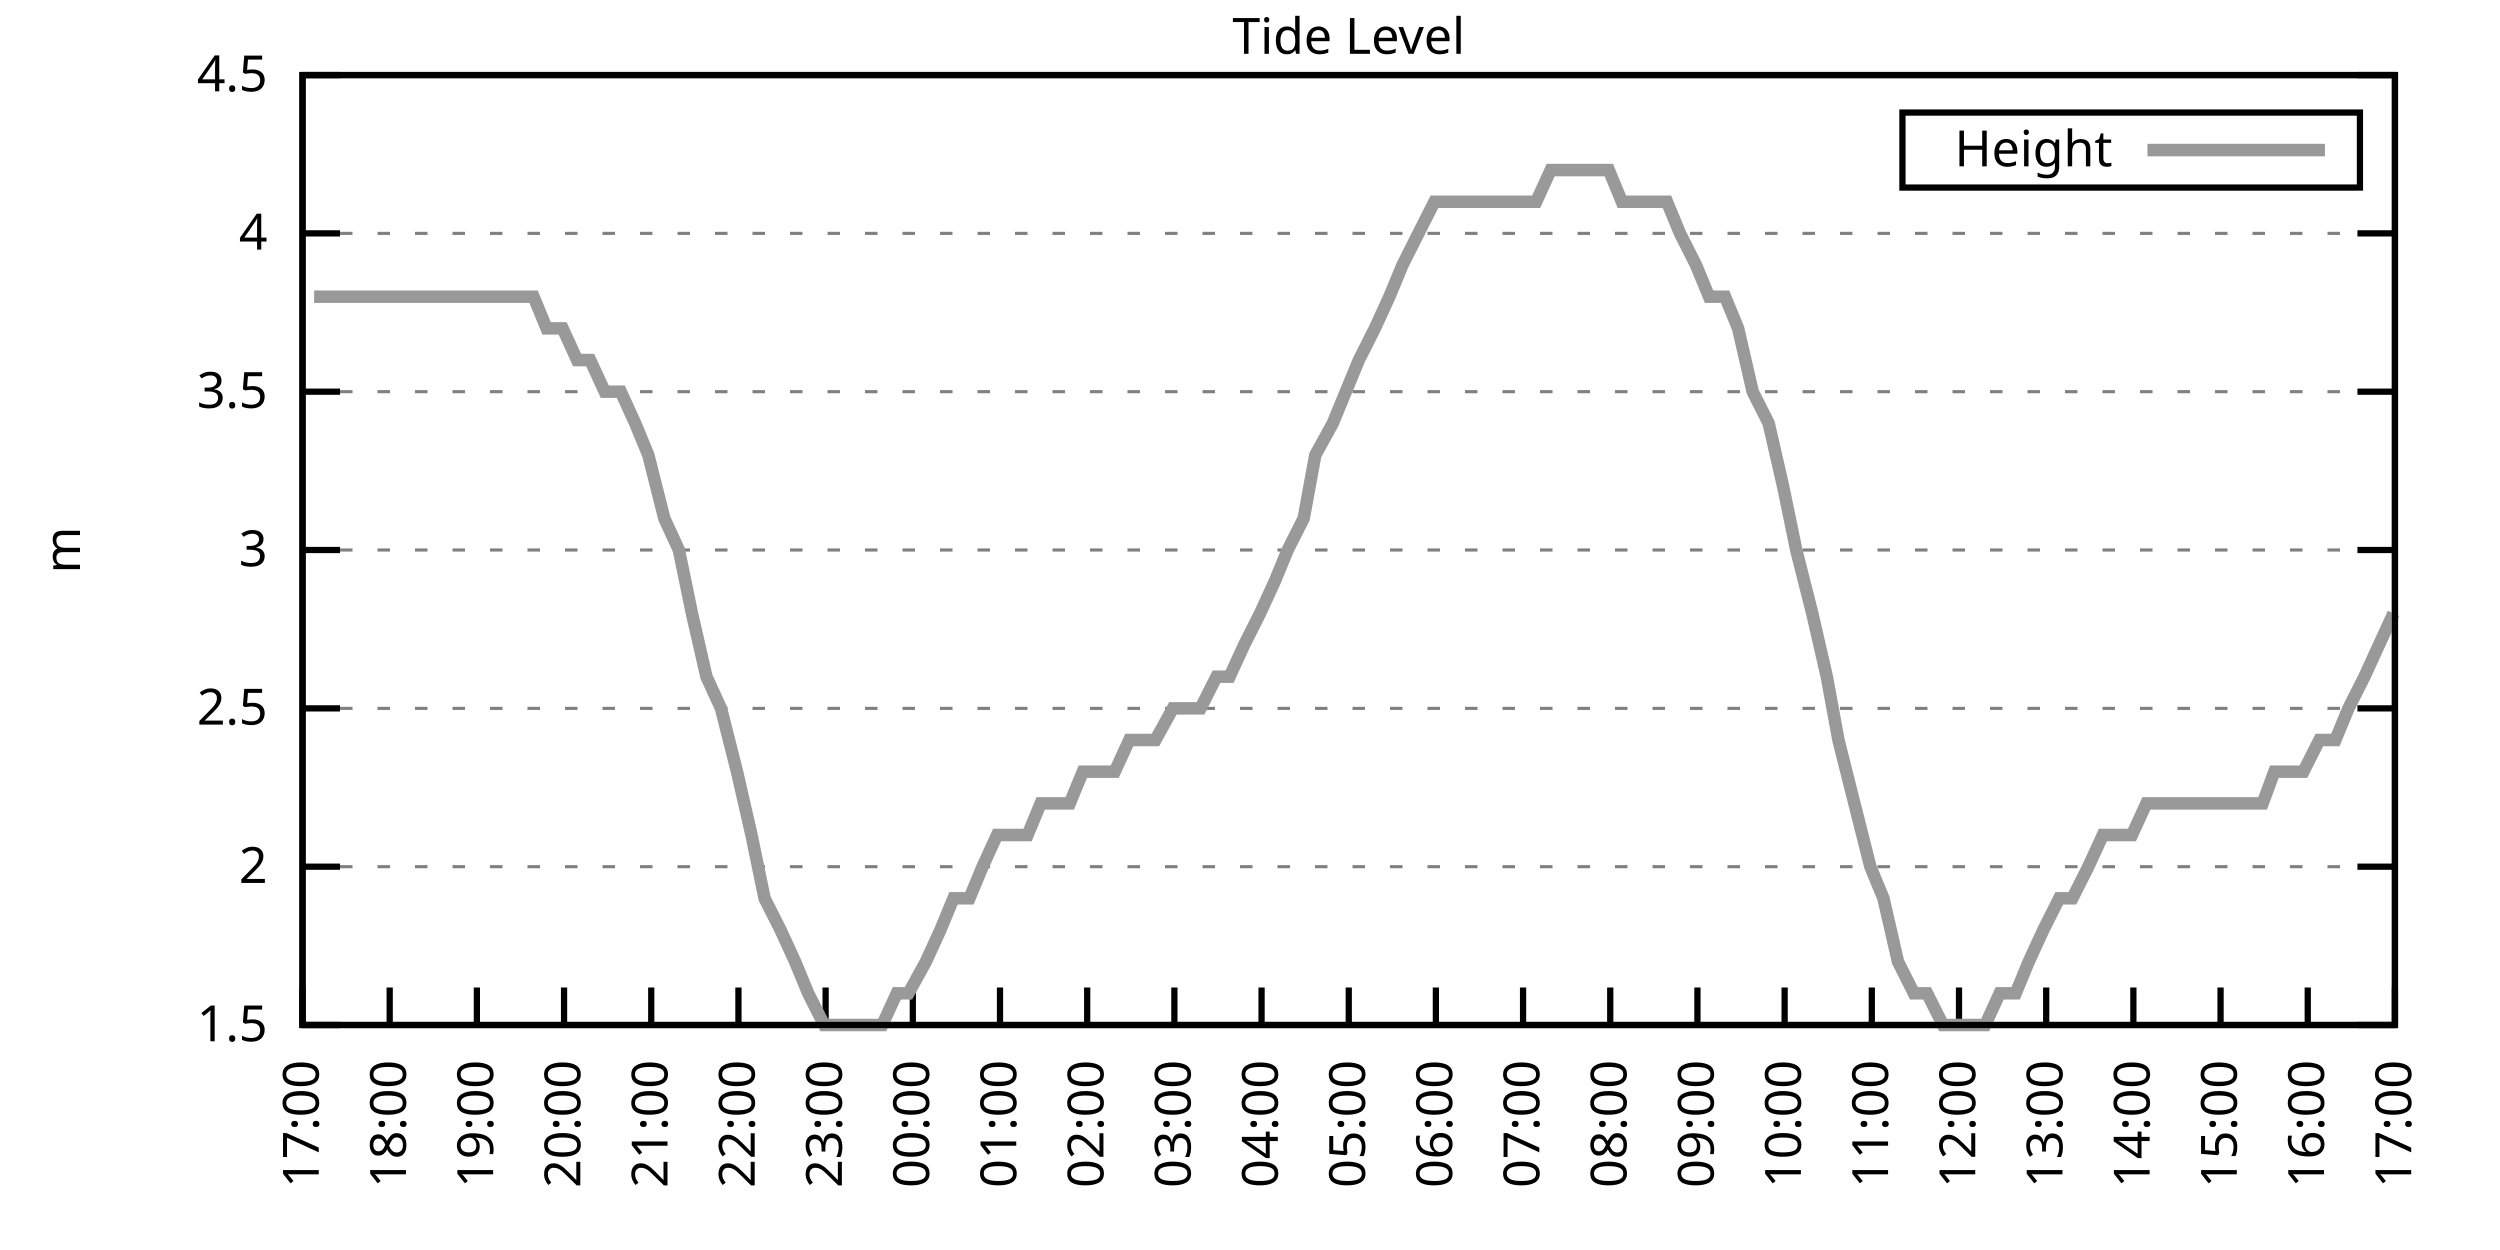
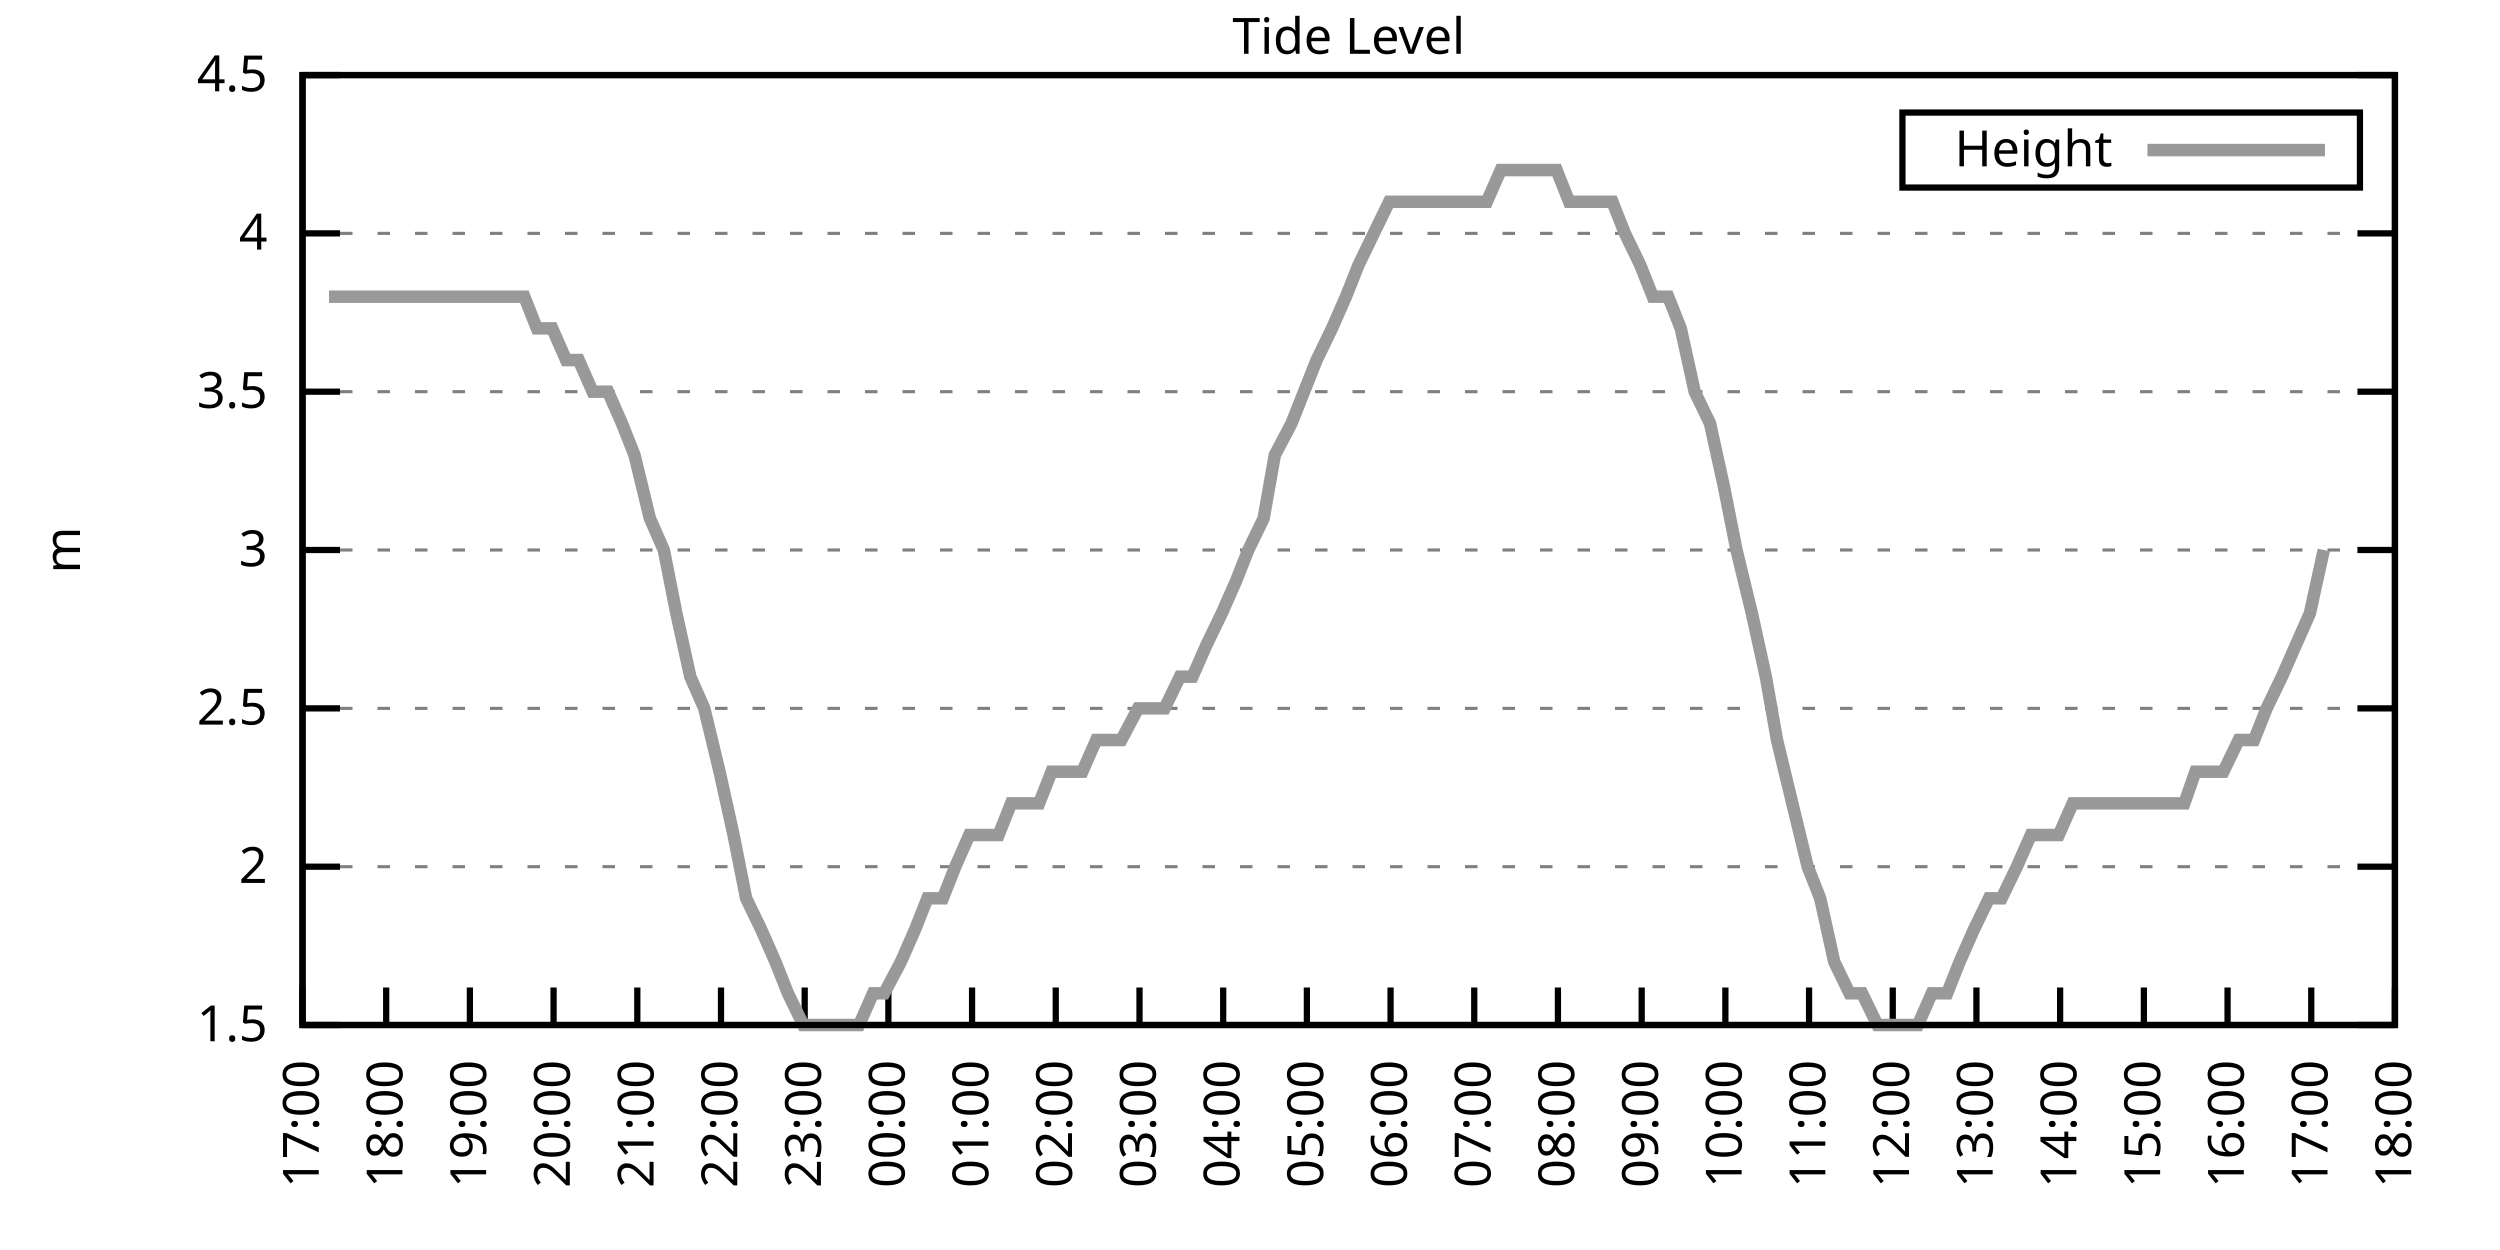
<svg xmlns="http://www.w3.org/2000/svg" xmlns:xlink="http://www.w3.org/1999/xlink" width="400" height="200" viewBox="0 0 400 200">
  <g id="gnuplot_canvas">
    <rect x="0" y="0" width="400" height="200" fill="none" />
    <defs>
      <circle id="gpDot" r="0.5" stroke-width="0.5" stroke="currentColor" />
      <path id="gpPt0" stroke-width="0.333" stroke="currentColor" d="M-1,0 h2 M0,-1 v2" />
      <path id="gpPt1" stroke-width="0.333" stroke="currentColor" d="M-1,-1 L1,1 M1,-1 L-1,1" />
      <path id="gpPt2" stroke-width="0.333" stroke="currentColor" d="M-1,0 L1,0 M0,-1 L0,1 M-1,-1 L1,1 M-1,1 L1,-1" />
      <rect id="gpPt3" stroke-width="0.333" stroke="currentColor" x="-1" y="-1" width="2" height="2" />
      <rect id="gpPt4" stroke-width="0.333" stroke="currentColor" fill="currentColor" x="-1" y="-1" width="2" height="2" />
      <circle id="gpPt5" stroke-width="0.333" stroke="currentColor" cx="0" cy="0" r="1" />
      <use xlink:href="#gpPt5" id="gpPt6" fill="currentColor" stroke="none" />
      <path id="gpPt7" stroke-width="0.333" stroke="currentColor" d="M0,-1.33 L-1.33,0.67 L1.33,0.67 z" />
      <use xlink:href="#gpPt7" id="gpPt8" fill="currentColor" stroke="none" />
      <use xlink:href="#gpPt7" id="gpPt9" stroke="currentColor" transform="rotate(180)" />
      <use xlink:href="#gpPt9" id="gpPt10" fill="currentColor" stroke="none" />
      <use xlink:href="#gpPt3" id="gpPt11" stroke="currentColor" transform="rotate(45)" />
      <use xlink:href="#gpPt11" id="gpPt12" fill="currentColor" stroke="none" />
      <path id="gpPt13" stroke-width="0.333" stroke="currentColor" d="M0,1.330 L1.265,0.411 L0.782,-1.067 L-0.782,-1.076 L-1.265,0.411 z" />
      <use xlink:href="#gpPt13" id="gpPt14" fill="currentColor" stroke="none" />
      <filter id="textbox" filterUnits="objectBoundingBox" x="0" y="0" height="1" width="1">
        <feFlood flood-color="white" flood-opacity="1" result="bgnd" />
        <feComposite in="SourceGraphic" in2="bgnd" operator="atop" />
      </filter>
      <filter id="greybox" filterUnits="objectBoundingBox" x="0" y="0" height="1" width="1">
        <feFlood flood-color="lightgrey" flood-opacity="1" result="grey" />
        <feComposite in="SourceGraphic" in2="grey" operator="atop" />
      </filter>
    </defs>
    <g fill="none" color="white" stroke="currentColor" stroke-width="1.00" stroke-linecap="butt" stroke-linejoin="miter">
</g>
    <g fill="none" color="black" stroke="currentColor" stroke-width="1.00" stroke-linecap="butt" stroke-linejoin="miter">
      <g stroke="none" shape-rendering="crispEdges">
        <polygon fill="rgb(255, 255, 255)" points="48.40,164.00 383.18,164.00 383.18,12.02 48.40,12.02 " />
      </g>
    </g>
    <g fill="none" color="black" stroke="currentColor" stroke-width="1.00" stroke-linecap="butt" stroke-linejoin="miter">
</g>
    <g fill="none" color="black" stroke="black" stroke-width="0.50" stroke-linecap="butt" stroke-linejoin="miter">
</g>
    <g fill="none" color="gray" stroke="currentColor" stroke-width="0.50" stroke-linecap="butt" stroke-linejoin="miter">
      <path stroke="gray" stroke-dasharray="2,4" class="gridline" d="M48.40,164.00 L383.19,164.00  " />
    </g>
    <g fill="none" color="gray" stroke="gray" stroke-width="1.00" stroke-linecap="butt" stroke-linejoin="miter">
</g>
    <g fill="none" color="black" stroke="currentColor" stroke-width="1.00" stroke-linecap="butt" stroke-linejoin="miter">
      <path stroke="black" d="M48.40,164.00 L54.40,164.00 M383.19,164.00 L377.19,164.00  " />
      <g transform="translate(42.80,166.60)" stroke="none" fill="black" font-family="Sans" font-size="8.00" text-anchor="end">
        <text>
          <tspan font-family="Sans"> 1.5</tspan>
        </text>
      </g>
    </g>
    <g fill="none" color="black" stroke="currentColor" stroke-width="1.00" stroke-linecap="butt" stroke-linejoin="miter">
</g>
    <g fill="none" color="black" stroke="black" stroke-width="0.50" stroke-linecap="butt" stroke-linejoin="miter">
</g>
    <g fill="none" color="gray" stroke="currentColor" stroke-width="0.50" stroke-linecap="butt" stroke-linejoin="miter">
      <path stroke="gray" stroke-dasharray="2,4" class="gridline" d="M48.40,138.67 L383.19,138.67  " />
    </g>
    <g fill="none" color="gray" stroke="gray" stroke-width="1.00" stroke-linecap="butt" stroke-linejoin="miter">
</g>
    <g fill="none" color="black" stroke="currentColor" stroke-width="1.00" stroke-linecap="butt" stroke-linejoin="miter">
      <path stroke="black" d="M48.40,138.67 L54.40,138.67 M383.19,138.67 L377.19,138.67  " />
      <g transform="translate(42.80,141.27)" stroke="none" fill="black" font-family="Sans" font-size="8.00" text-anchor="end">
        <text>
          <tspan font-family="Sans"> 2</tspan>
        </text>
      </g>
    </g>
    <g fill="none" color="black" stroke="currentColor" stroke-width="1.00" stroke-linecap="butt" stroke-linejoin="miter">
</g>
    <g fill="none" color="black" stroke="black" stroke-width="0.50" stroke-linecap="butt" stroke-linejoin="miter">
</g>
    <g fill="none" color="gray" stroke="currentColor" stroke-width="0.50" stroke-linecap="butt" stroke-linejoin="miter">
      <path stroke="gray" stroke-dasharray="2,4" class="gridline" d="M48.40,113.34 L383.19,113.34  " />
    </g>
    <g fill="none" color="gray" stroke="gray" stroke-width="1.00" stroke-linecap="butt" stroke-linejoin="miter">
</g>
    <g fill="none" color="black" stroke="currentColor" stroke-width="1.00" stroke-linecap="butt" stroke-linejoin="miter">
      <path stroke="black" d="M48.40,113.34 L54.40,113.34 M383.19,113.34 L377.19,113.34  " />
      <g transform="translate(42.80,115.94)" stroke="none" fill="black" font-family="Sans" font-size="8.00" text-anchor="end">
        <text>
          <tspan font-family="Sans"> 2.5</tspan>
        </text>
      </g>
    </g>
    <g fill="none" color="black" stroke="currentColor" stroke-width="1.00" stroke-linecap="butt" stroke-linejoin="miter">
</g>
    <g fill="none" color="black" stroke="black" stroke-width="0.50" stroke-linecap="butt" stroke-linejoin="miter">
</g>
    <g fill="none" color="gray" stroke="currentColor" stroke-width="0.50" stroke-linecap="butt" stroke-linejoin="miter">
      <path stroke="gray" stroke-dasharray="2,4" class="gridline" d="M48.40,88.00 L383.19,88.00  " />
    </g>
    <g fill="none" color="gray" stroke="gray" stroke-width="1.00" stroke-linecap="butt" stroke-linejoin="miter">
</g>
    <g fill="none" color="black" stroke="currentColor" stroke-width="1.00" stroke-linecap="butt" stroke-linejoin="miter">
      <path stroke="black" d="M48.40,88.00 L54.40,88.00 M383.19,88.00 L377.19,88.00  " />
      <g transform="translate(42.80,90.60)" stroke="none" fill="black" font-family="Sans" font-size="8.00" text-anchor="end">
        <text>
          <tspan font-family="Sans"> 3</tspan>
        </text>
      </g>
    </g>
    <g fill="none" color="black" stroke="currentColor" stroke-width="1.00" stroke-linecap="butt" stroke-linejoin="miter">
</g>
    <g fill="none" color="black" stroke="black" stroke-width="0.50" stroke-linecap="butt" stroke-linejoin="miter">
</g>
    <g fill="none" color="gray" stroke="currentColor" stroke-width="0.50" stroke-linecap="butt" stroke-linejoin="miter">
      <path stroke="gray" stroke-dasharray="2,4" class="gridline" d="M48.40,62.67 L383.19,62.67  " />
    </g>
    <g fill="none" color="gray" stroke="gray" stroke-width="1.00" stroke-linecap="butt" stroke-linejoin="miter">
</g>
    <g fill="none" color="black" stroke="currentColor" stroke-width="1.00" stroke-linecap="butt" stroke-linejoin="miter">
      <path stroke="black" d="M48.40,62.67 L54.40,62.67 M383.19,62.67 L377.19,62.67  " />
      <g transform="translate(42.80,65.27)" stroke="none" fill="black" font-family="Sans" font-size="8.00" text-anchor="end">
        <text>
          <tspan font-family="Sans"> 3.5</tspan>
        </text>
      </g>
    </g>
    <g fill="none" color="black" stroke="currentColor" stroke-width="1.00" stroke-linecap="butt" stroke-linejoin="miter">
</g>
    <g fill="none" color="black" stroke="black" stroke-width="0.50" stroke-linecap="butt" stroke-linejoin="miter">
</g>
    <g fill="none" color="gray" stroke="currentColor" stroke-width="0.50" stroke-linecap="butt" stroke-linejoin="miter">
      <path stroke="gray" stroke-dasharray="2,4" class="gridline" d="M48.40,37.34 L383.19,37.34  " />
    </g>
    <g fill="none" color="gray" stroke="gray" stroke-width="1.00" stroke-linecap="butt" stroke-linejoin="miter">
</g>
    <g fill="none" color="black" stroke="currentColor" stroke-width="1.00" stroke-linecap="butt" stroke-linejoin="miter">
      <path stroke="black" d="M48.40,37.34 L54.40,37.34 M383.19,37.34 L377.19,37.34  " />
      <g transform="translate(42.80,39.94)" stroke="none" fill="black" font-family="Sans" font-size="8.00" text-anchor="end">
        <text>
          <tspan font-family="Sans"> 4</tspan>
        </text>
      </g>
    </g>
    <g fill="none" color="black" stroke="currentColor" stroke-width="1.00" stroke-linecap="butt" stroke-linejoin="miter">
</g>
    <g fill="none" color="black" stroke="black" stroke-width="0.50" stroke-linecap="butt" stroke-linejoin="miter">
</g>
    <g fill="none" color="gray" stroke="currentColor" stroke-width="0.50" stroke-linecap="butt" stroke-linejoin="miter">
      <path stroke="gray" stroke-dasharray="2,4" class="gridline" d="M48.40,12.01 L383.19,12.01  " />
    </g>
    <g fill="none" color="gray" stroke="gray" stroke-width="1.00" stroke-linecap="butt" stroke-linejoin="miter">
</g>
    <g fill="none" color="black" stroke="currentColor" stroke-width="1.00" stroke-linecap="butt" stroke-linejoin="miter">
      <path stroke="black" d="M48.40,12.01 L54.40,12.01 M383.19,12.01 L377.19,12.01  " />
      <g transform="translate(42.80,14.61)" stroke="none" fill="black" font-family="Sans" font-size="8.00" text-anchor="end">
        <text>
          <tspan font-family="Sans"> 4.5</tspan>
        </text>
      </g>
    </g>
    <g fill="none" color="black" stroke="currentColor" stroke-width="1.00" stroke-linecap="butt" stroke-linejoin="miter">
      <path stroke="black" d="M48.40,164.00 L48.40,158.00  " />
      <g transform="translate(51.00,169.60) rotate(270.00)" stroke="none" fill="black" font-family="Sans" font-size="8.00" text-anchor="end">
        <text>
          <tspan font-family="Sans">17:00</tspan>
        </text>
      </g>
    </g>
    <g fill="none" color="black" stroke="currentColor" stroke-width="1.00" stroke-linecap="butt" stroke-linejoin="miter">
-       <path stroke="black" d="M62.35,164.00 L62.35,158.00  " />
-       <g transform="translate(64.95,169.60) rotate(270.00)" stroke="none" fill="black" font-family="Sans" font-size="8.00" text-anchor="end">
+       <path stroke="black" d="M61.79,164.00 L61.79,158.00  " />
+       <g transform="translate(64.39,169.60) rotate(270.00)" stroke="none" fill="black" font-family="Sans" font-size="8.00" text-anchor="end">
        <text>
          <tspan font-family="Sans">18:00</tspan>
        </text>
      </g>
    </g>
    <g fill="none" color="black" stroke="currentColor" stroke-width="1.00" stroke-linecap="butt" stroke-linejoin="miter">
-       <path stroke="black" d="M76.30,164.00 L76.30,158.00  " />
-       <g transform="translate(78.90,169.60) rotate(270.00)" stroke="none" fill="black" font-family="Sans" font-size="8.00" text-anchor="end">
+       <path stroke="black" d="M75.18,164.00 L75.18,158.00  " />
+       <g transform="translate(77.78,169.60) rotate(270.00)" stroke="none" fill="black" font-family="Sans" font-size="8.00" text-anchor="end">
        <text>
          <tspan font-family="Sans">19:00</tspan>
        </text>
      </g>
    </g>
    <g fill="none" color="black" stroke="currentColor" stroke-width="1.00" stroke-linecap="butt" stroke-linejoin="miter">
-       <path stroke="black" d="M90.25,164.00 L90.25,158.00  " />
-       <g transform="translate(92.85,169.60) rotate(270.00)" stroke="none" fill="black" font-family="Sans" font-size="8.00" text-anchor="end">
+       <path stroke="black" d="M88.57,164.00 L88.57,158.00  " />
+       <g transform="translate(91.17,169.60) rotate(270.00)" stroke="none" fill="black" font-family="Sans" font-size="8.00" text-anchor="end">
        <text>
          <tspan font-family="Sans">20:00</tspan>
        </text>
      </g>
    </g>
    <g fill="none" color="black" stroke="currentColor" stroke-width="1.00" stroke-linecap="butt" stroke-linejoin="miter">
-       <path stroke="black" d="M104.20,164.00 L104.20,158.00  " />
-       <g transform="translate(106.80,169.60) rotate(270.00)" stroke="none" fill="black" font-family="Sans" font-size="8.00" text-anchor="end">
+       <path stroke="black" d="M101.97,164.00 L101.97,158.00  " />
+       <g transform="translate(104.57,169.60) rotate(270.00)" stroke="none" fill="black" font-family="Sans" font-size="8.00" text-anchor="end">
        <text>
          <tspan font-family="Sans">21:00</tspan>
        </text>
      </g>
    </g>
    <g fill="none" color="black" stroke="currentColor" stroke-width="1.00" stroke-linecap="butt" stroke-linejoin="miter">
-       <path stroke="black" d="M118.15,164.00 L118.15,158.00  " />
-       <g transform="translate(120.75,169.60) rotate(270.00)" stroke="none" fill="black" font-family="Sans" font-size="8.00" text-anchor="end">
+       <path stroke="black" d="M115.36,164.00 L115.36,158.00  " />
+       <g transform="translate(117.96,169.60) rotate(270.00)" stroke="none" fill="black" font-family="Sans" font-size="8.00" text-anchor="end">
        <text>
          <tspan font-family="Sans">22:00</tspan>
        </text>
      </g>
    </g>
    <g fill="none" color="black" stroke="currentColor" stroke-width="1.00" stroke-linecap="butt" stroke-linejoin="miter">
-       <path stroke="black" d="M132.10,164.00 L132.10,158.00  " />
-       <g transform="translate(134.70,169.60) rotate(270.00)" stroke="none" fill="black" font-family="Sans" font-size="8.00" text-anchor="end">
+       <path stroke="black" d="M128.75,164.00 L128.75,158.00  " />
+       <g transform="translate(131.35,169.60) rotate(270.00)" stroke="none" fill="black" font-family="Sans" font-size="8.00" text-anchor="end">
        <text>
          <tspan font-family="Sans">23:00</tspan>
        </text>
      </g>
    </g>
    <g fill="none" color="black" stroke="currentColor" stroke-width="1.00" stroke-linecap="butt" stroke-linejoin="miter">
-       <path stroke="black" d="M146.05,164.00 L146.05,158.00  " />
-       <g transform="translate(148.65,169.60) rotate(270.00)" stroke="none" fill="black" font-family="Sans" font-size="8.00" text-anchor="end">
+       <path stroke="black" d="M142.14,164.00 L142.14,158.00  " />
+       <g transform="translate(144.74,169.60) rotate(270.00)" stroke="none" fill="black" font-family="Sans" font-size="8.00" text-anchor="end">
        <text>
          <tspan font-family="Sans">00:00</tspan>
        </text>
      </g>
    </g>
    <g fill="none" color="black" stroke="currentColor" stroke-width="1.00" stroke-linecap="butt" stroke-linejoin="miter">
-       <path stroke="black" d="M160.00,164.00 L160.00,158.00  " />
-       <g transform="translate(162.60,169.60) rotate(270.00)" stroke="none" fill="black" font-family="Sans" font-size="8.00" text-anchor="end">
+       <path stroke="black" d="M155.53,164.00 L155.53,158.00  " />
+       <g transform="translate(158.13,169.60) rotate(270.00)" stroke="none" fill="black" font-family="Sans" font-size="8.00" text-anchor="end">
        <text>
          <tspan font-family="Sans">01:00</tspan>
        </text>
      </g>
    </g>
    <g fill="none" color="black" stroke="currentColor" stroke-width="1.00" stroke-linecap="butt" stroke-linejoin="miter">
-       <path stroke="black" d="M173.95,164.00 L173.95,158.00  " />
-       <g transform="translate(176.55,169.60) rotate(270.00)" stroke="none" fill="black" font-family="Sans" font-size="8.00" text-anchor="end">
+       <path stroke="black" d="M168.92,164.00 L168.92,158.00  " />
+       <g transform="translate(171.52,169.60) rotate(270.00)" stroke="none" fill="black" font-family="Sans" font-size="8.00" text-anchor="end">
        <text>
          <tspan font-family="Sans">02:00</tspan>
        </text>
      </g>
    </g>
    <g fill="none" color="black" stroke="currentColor" stroke-width="1.00" stroke-linecap="butt" stroke-linejoin="miter">
-       <path stroke="black" d="M187.90,164.00 L187.90,158.00  " />
-       <g transform="translate(190.50,169.60) rotate(270.00)" stroke="none" fill="black" font-family="Sans" font-size="8.00" text-anchor="end">
+       <path stroke="black" d="M182.32,164.00 L182.32,158.00  " />
+       <g transform="translate(184.92,169.60) rotate(270.00)" stroke="none" fill="black" font-family="Sans" font-size="8.00" text-anchor="end">
        <text>
          <tspan font-family="Sans">03:00</tspan>
        </text>
      </g>
    </g>
    <g fill="none" color="black" stroke="currentColor" stroke-width="1.00" stroke-linecap="butt" stroke-linejoin="miter">
-       <path stroke="black" d="M201.85,164.00 L201.85,158.00  " />
-       <g transform="translate(204.45,169.60) rotate(270.00)" stroke="none" fill="black" font-family="Sans" font-size="8.00" text-anchor="end">
+       <path stroke="black" d="M195.71,164.00 L195.71,158.00  " />
+       <g transform="translate(198.31,169.60) rotate(270.00)" stroke="none" fill="black" font-family="Sans" font-size="8.00" text-anchor="end">
        <text>
          <tspan font-family="Sans">04:00</tspan>
        </text>
      </g>
    </g>
    <g fill="none" color="black" stroke="currentColor" stroke-width="1.00" stroke-linecap="butt" stroke-linejoin="miter">
-       <path stroke="black" d="M215.80,164.00 L215.80,158.00  " />
-       <g transform="translate(218.40,169.60) rotate(270.00)" stroke="none" fill="black" font-family="Sans" font-size="8.00" text-anchor="end">
+       <path stroke="black" d="M209.10,164.00 L209.10,158.00  " />
+       <g transform="translate(211.70,169.60) rotate(270.00)" stroke="none" fill="black" font-family="Sans" font-size="8.00" text-anchor="end">
        <text>
          <tspan font-family="Sans">05:00</tspan>
        </text>
      </g>
    </g>
    <g fill="none" color="black" stroke="currentColor" stroke-width="1.00" stroke-linecap="butt" stroke-linejoin="miter">
-       <path stroke="black" d="M229.74,164.00 L229.74,158.00  " />
-       <g transform="translate(232.34,169.60) rotate(270.00)" stroke="none" fill="black" font-family="Sans" font-size="8.00" text-anchor="end">
+       <path stroke="black" d="M222.49,164.00 L222.49,158.00  " />
+       <g transform="translate(225.09,169.60) rotate(270.00)" stroke="none" fill="black" font-family="Sans" font-size="8.00" text-anchor="end">
        <text>
          <tspan font-family="Sans">06:00</tspan>
        </text>
      </g>
    </g>
    <g fill="none" color="black" stroke="currentColor" stroke-width="1.00" stroke-linecap="butt" stroke-linejoin="miter">
-       <path stroke="black" d="M243.69,164.00 L243.69,158.00  " />
-       <g transform="translate(246.29,169.60) rotate(270.00)" stroke="none" fill="black" font-family="Sans" font-size="8.00" text-anchor="end">
+       <path stroke="black" d="M235.88,164.00 L235.88,158.00  " />
+       <g transform="translate(238.48,169.60) rotate(270.00)" stroke="none" fill="black" font-family="Sans" font-size="8.00" text-anchor="end">
        <text>
          <tspan font-family="Sans">07:00</tspan>
        </text>
      </g>
    </g>
    <g fill="none" color="black" stroke="currentColor" stroke-width="1.00" stroke-linecap="butt" stroke-linejoin="miter">
-       <path stroke="black" d="M257.64,164.00 L257.64,158.00  " />
-       <g transform="translate(260.24,169.60) rotate(270.00)" stroke="none" fill="black" font-family="Sans" font-size="8.00" text-anchor="end">
+       <path stroke="black" d="M249.27,164.00 L249.27,158.00  " />
+       <g transform="translate(251.87,169.60) rotate(270.00)" stroke="none" fill="black" font-family="Sans" font-size="8.00" text-anchor="end">
        <text>
          <tspan font-family="Sans">08:00</tspan>
        </text>
      </g>
    </g>
    <g fill="none" color="black" stroke="currentColor" stroke-width="1.00" stroke-linecap="butt" stroke-linejoin="miter">
-       <path stroke="black" d="M271.59,164.00 L271.59,158.00  " />
-       <g transform="translate(274.19,169.60) rotate(270.00)" stroke="none" fill="black" font-family="Sans" font-size="8.00" text-anchor="end">
+       <path stroke="black" d="M262.67,164.00 L262.67,158.00  " />
+       <g transform="translate(265.27,169.60) rotate(270.00)" stroke="none" fill="black" font-family="Sans" font-size="8.00" text-anchor="end">
        <text>
          <tspan font-family="Sans">09:00</tspan>
        </text>
      </g>
    </g>
    <g fill="none" color="black" stroke="currentColor" stroke-width="1.00" stroke-linecap="butt" stroke-linejoin="miter">
-       <path stroke="black" d="M285.54,164.00 L285.54,158.00  " />
-       <g transform="translate(288.14,169.60) rotate(270.00)" stroke="none" fill="black" font-family="Sans" font-size="8.00" text-anchor="end">
+       <path stroke="black" d="M276.06,164.00 L276.06,158.00  " />
+       <g transform="translate(278.66,169.60) rotate(270.00)" stroke="none" fill="black" font-family="Sans" font-size="8.00" text-anchor="end">
        <text>
          <tspan font-family="Sans">10:00</tspan>
        </text>
      </g>
    </g>
    <g fill="none" color="black" stroke="currentColor" stroke-width="1.00" stroke-linecap="butt" stroke-linejoin="miter">
-       <path stroke="black" d="M299.49,164.00 L299.49,158.00  " />
-       <g transform="translate(302.09,169.60) rotate(270.00)" stroke="none" fill="black" font-family="Sans" font-size="8.00" text-anchor="end">
+       <path stroke="black" d="M289.45,164.00 L289.45,158.00  " />
+       <g transform="translate(292.05,169.60) rotate(270.00)" stroke="none" fill="black" font-family="Sans" font-size="8.00" text-anchor="end">
        <text>
          <tspan font-family="Sans">11:00</tspan>
        </text>
      </g>
    </g>
    <g fill="none" color="black" stroke="currentColor" stroke-width="1.00" stroke-linecap="butt" stroke-linejoin="miter">
-       <path stroke="black" d="M313.44,164.00 L313.44,158.00  " />
-       <g transform="translate(316.04,169.60) rotate(270.00)" stroke="none" fill="black" font-family="Sans" font-size="8.00" text-anchor="end">
+       <path stroke="black" d="M302.84,164.00 L302.84,158.00  " />
+       <g transform="translate(305.44,169.60) rotate(270.00)" stroke="none" fill="black" font-family="Sans" font-size="8.00" text-anchor="end">
        <text>
          <tspan font-family="Sans">12:00</tspan>
        </text>
      </g>
    </g>
    <g fill="none" color="black" stroke="currentColor" stroke-width="1.00" stroke-linecap="butt" stroke-linejoin="miter">
-       <path stroke="black" d="M327.39,164.00 L327.39,158.00  " />
-       <g transform="translate(329.99,169.60) rotate(270.00)" stroke="none" fill="black" font-family="Sans" font-size="8.00" text-anchor="end">
+       <path stroke="black" d="M316.23,164.00 L316.23,158.00  " />
+       <g transform="translate(318.83,169.60) rotate(270.00)" stroke="none" fill="black" font-family="Sans" font-size="8.00" text-anchor="end">
        <text>
          <tspan font-family="Sans">13:00</tspan>
        </text>
      </g>
    </g>
    <g fill="none" color="black" stroke="currentColor" stroke-width="1.00" stroke-linecap="butt" stroke-linejoin="miter">
-       <path stroke="black" d="M341.34,164.00 L341.34,158.00  " />
-       <g transform="translate(343.94,169.60) rotate(270.00)" stroke="none" fill="black" font-family="Sans" font-size="8.00" text-anchor="end">
+       <path stroke="black" d="M329.62,164.00 L329.62,158.00  " />
+       <g transform="translate(332.22,169.60) rotate(270.00)" stroke="none" fill="black" font-family="Sans" font-size="8.00" text-anchor="end">
        <text>
          <tspan font-family="Sans">14:00</tspan>
        </text>
      </g>
    </g>
    <g fill="none" color="black" stroke="currentColor" stroke-width="1.00" stroke-linecap="butt" stroke-linejoin="miter">
-       <path stroke="black" d="M355.29,164.00 L355.29,158.00  " />
-       <g transform="translate(357.89,169.60) rotate(270.00)" stroke="none" fill="black" font-family="Sans" font-size="8.00" text-anchor="end">
+       <path stroke="black" d="M343.02,164.00 L343.02,158.00  " />
+       <g transform="translate(345.62,169.60) rotate(270.00)" stroke="none" fill="black" font-family="Sans" font-size="8.00" text-anchor="end">
        <text>
          <tspan font-family="Sans">15:00</tspan>
        </text>
      </g>
    </g>
    <g fill="none" color="black" stroke="currentColor" stroke-width="1.00" stroke-linecap="butt" stroke-linejoin="miter">
-       <path stroke="black" d="M369.24,164.00 L369.24,158.00  " />
-       <g transform="translate(371.84,169.60) rotate(270.00)" stroke="none" fill="black" font-family="Sans" font-size="8.00" text-anchor="end">
+       <path stroke="black" d="M356.41,164.00 L356.41,158.00  " />
+       <g transform="translate(359.01,169.60) rotate(270.00)" stroke="none" fill="black" font-family="Sans" font-size="8.00" text-anchor="end">
        <text>
          <tspan font-family="Sans">16:00</tspan>
+         </text>
+       </g>
+     </g>
+     <g fill="none" color="black" stroke="currentColor" stroke-width="1.00" stroke-linecap="butt" stroke-linejoin="miter">
+       <path stroke="black" d="M369.80,164.00 L369.80,158.00  " />
+       <g transform="translate(372.40,169.60) rotate(270.00)" stroke="none" fill="black" font-family="Sans" font-size="8.00" text-anchor="end">
+         <text>
+           <tspan font-family="Sans">17:00</tspan>
        </text>
      </g>
    </g>
    <g fill="none" color="black" stroke="currentColor" stroke-width="1.00" stroke-linecap="butt" stroke-linejoin="miter">
      <path stroke="black" d="M383.19,164.00 L383.19,158.00  " />
      <g transform="translate(385.79,169.60) rotate(270.00)" stroke="none" fill="black" font-family="Sans" font-size="8.00" text-anchor="end">
        <text>
-           <tspan font-family="Sans">17:00</tspan>
+           <tspan font-family="Sans">18:00</tspan>
        </text>
      </g>
    </g>
    <g fill="none" color="black" stroke="currentColor" stroke-width="1.00" stroke-linecap="butt" stroke-linejoin="miter">
</g>
    <g fill="none" color="black" stroke="currentColor" stroke-width="1.00" stroke-linecap="butt" stroke-linejoin="miter">
      <path stroke="black" d="M48.40,12.01 L48.40,164.00 L383.19,164.00 L383.19,12.01 L48.40,12.01 Z  " />
    </g>
    <g fill="none" color="black" stroke="currentColor" stroke-width="1.00" stroke-linecap="butt" stroke-linejoin="miter">
</g>
    <g fill="none" color="black" stroke="currentColor" stroke-width="1.00" stroke-linecap="butt" stroke-linejoin="miter">
      <path stroke="black" d="M304.39,30.01 L304.39,18.01 L377.59,18.01 L377.59,30.01 L304.39,30.01 Z  " />
    </g>
    <g id="Tide_level_plot_1">
      <g fill="none" color="white" stroke="black" stroke-width="2.00" stroke-linecap="butt" stroke-linejoin="miter">
</g>
      <g fill="none" color="black" stroke="currentColor" stroke-width="2.00" stroke-linecap="butt" stroke-linejoin="miter">
        <g transform="translate(337.99,26.61)" stroke="none" fill="black" font-family="Sans" font-size="8.00" text-anchor="end">
          <text>
            <tspan font-family="Sans">Height</tspan>
          </text>
        </g>
      </g>
      <g fill="none" color="black" stroke="currentColor" stroke-width="2.00" stroke-linecap="butt" stroke-linejoin="miter">
-         <path stroke="rgb(153, 153, 153)" d="M343.59,24.01 L371.99,24.01 M50.26,47.47 L52.82,47.47 L54.91,47.47 L57.47,47.47 L59.33,47.47 L62.12,47.47   L64.21,47.47 L66.77,47.47 L68.63,47.47 L71.42,47.47 L73.28,47.47 L75.83,47.47 L78.39,47.47 L80.48,47.47   L82.81,47.47 L85.37,47.47 L87.46,52.54 L90.02,52.54 L92.34,57.61 L94.43,57.61 L96.76,62.67 L99.32,62.67   L101.64,67.74 L103.73,72.81 L106.29,82.94 L108.62,88.00 L110.71,98.14 L113.03,108.27 L115.36,113.34 L117.92,123.47   L120.24,133.60 L122.33,143.73 L124.89,148.80 L127.22,153.87 L129.31,158.93 L131.87,164.00 L133.96,164.00 L136.51,164.00   L138.37,164.00 L141.16,164.00 L143.49,158.93 L145.35,158.93 L148.14,153.87 L150.46,148.80 L152.56,143.73 L155.11,143.73   L157.21,138.67 L159.53,133.60 L162.09,133.60 L164.41,133.60 L166.51,128.54 L168.83,128.54 L171.16,128.54 L173.25,123.47   L175.81,123.47 L178.36,123.47 L180.69,118.40 L183.01,118.40 L184.87,118.40 L187.66,113.34 L189.99,113.34 L192.08,113.34   L194.64,108.27 L196.73,108.27 L199.06,103.20 L201.61,98.14 L203.94,93.07 L206.03,88.00 L208.59,82.94 L210.45,72.81   L213.24,67.74 L215.33,62.67 L217.42,57.61 L219.98,52.54 L222.30,47.47 L224.40,42.41 L226.95,37.34 L229.51,32.28   L231.84,32.28 L234.16,32.28 L236.49,32.28 L238.81,32.28 L240.90,32.28 L243.23,32.28 L245.79,32.28 L248.11,27.21   L250.44,27.21 L252.53,27.21 L254.85,27.21 L257.41,27.21 L259.50,32.28 L262.06,32.28 L264.15,32.28 L266.71,32.28   L268.80,37.34 L271.36,42.41 L273.45,47.47 L276.01,47.47 L278.10,52.54 L280.43,62.67 L282.99,67.74 L285.31,77.87   L287.40,88.00 L289.96,98.14 L292.29,108.27 L294.15,118.40 L296.70,128.54 L299.26,138.67 L301.35,143.73 L303.68,153.87   L306.23,158.93 L308.33,158.93 L310.88,164.00 L313.21,164.00 L315.53,164.00 L317.63,164.00 L319.95,158.93 L322.51,158.93   L324.60,153.87 L326.93,148.80 L329.48,143.73 L331.58,143.73 L334.13,138.67 L336.46,133.60 L338.32,133.60 L341.11,133.60   L343.43,128.54 L345.76,128.54 L347.85,128.54 L350.41,128.54 L352.50,128.54 L354.83,128.54 L357.38,128.54 L359.48,128.54   L362.03,128.54 L363.89,123.47 L366.68,123.47 L368.54,123.47 L371.10,118.40 L373.66,118.40 L375.75,113.34 L378.31,108.27   L380.63,103.20 L382.96,98.14  " />
+         <path stroke="rgb(153, 153, 153)" d="M343.59,24.01 L371.99,24.01 M52.64,47.47 L54.65,47.47 L57.10,47.47 L58.89,47.47 L61.57,47.47 L63.58,47.47   L66.03,47.47 L67.82,47.47 L70.50,47.47 L72.28,47.47 L74.74,47.47 L77.19,47.47 L79.20,47.47 L81.43,47.47   L83.89,47.47 L85.90,52.54 L88.35,52.54 L90.58,57.61 L92.59,57.61 L94.82,62.67 L97.28,62.67 L99.51,67.74   L101.52,72.81 L103.98,82.94 L106.21,88.00 L108.22,98.14 L110.45,108.27 L112.68,113.34 L115.13,123.47 L117.37,133.60   L119.38,143.73 L121.83,148.80 L124.06,153.87 L126.07,158.93 L128.53,164.00 L130.54,164.00 L132.99,164.00 L134.78,164.00   L137.45,164.00 L139.69,158.93 L141.47,158.93 L144.15,153.87 L146.38,148.80 L148.39,143.73 L150.85,143.73 L152.85,138.67   L155.09,133.60 L157.54,133.60 L159.77,133.60 L161.78,128.54 L164.01,128.54 L166.25,128.54 L168.25,123.47 L170.71,123.47   L173.17,123.47 L175.40,118.40 L177.63,118.40 L179.41,118.40 L182.09,113.34 L184.32,113.34 L186.33,113.34 L188.79,108.27   L190.80,108.27 L193.03,103.20 L195.48,98.14 L197.72,93.07 L199.73,88.00 L202.18,82.94 L203.97,72.81 L206.64,67.74   L208.65,62.67 L210.66,57.61 L213.12,52.54 L215.35,47.47 L217.36,42.41 L219.81,37.34 L222.27,32.28 L224.50,32.28   L226.73,32.28 L228.96,32.28 L231.20,32.28 L233.20,32.28 L235.44,32.28 L237.89,32.28 L240.12,27.21 L242.36,27.21   L244.36,27.21 L246.60,27.21 L249.05,27.21 L251.06,32.28 L253.51,32.28 L255.52,32.28 L257.98,32.28 L259.99,37.34   L262.44,42.41 L264.45,47.47 L266.91,47.47 L268.92,52.54 L271.15,62.67 L273.60,67.74 L275.83,77.87 L277.84,88.00   L280.30,98.14 L282.53,108.27 L284.32,118.40 L286.77,128.54 L289.23,138.67 L291.23,143.73 L293.47,153.87 L295.92,158.93   L297.93,158.93 L300.39,164.00 L302.62,164.00 L304.85,164.00 L306.86,164.00 L309.09,158.93 L311.54,158.93 L313.55,153.87   L315.79,148.80 L318.24,143.73 L320.25,143.73 L322.70,138.67 L324.94,133.60 L326.72,133.60 L329.40,133.60 L331.63,128.54   L333.86,128.54 L335.87,128.54 L338.33,128.54 L340.34,128.54 L342.57,128.54 L345.02,128.54 L347.03,128.54 L349.49,128.54   L351.27,123.47 L353.95,123.47 L355.74,123.47 L358.19,118.40 L360.65,118.40 L362.66,113.34 L365.11,108.27 L367.34,103.20   L369.58,98.14 L371.81,88.00  " />
      </g>
    </g>
    <g fill="none" color="black" stroke="currentColor" stroke-width="2.00" stroke-linecap="butt" stroke-linejoin="miter">
</g>
    <g fill="none" color="black" stroke="black" stroke-width="1.00" stroke-linecap="butt" stroke-linejoin="miter">
</g>
    <g fill="none" color="black" stroke="currentColor" stroke-width="1.00" stroke-linecap="butt" stroke-linejoin="miter">
      <path stroke="black" d="M48.40,12.01 L48.40,164.00 L383.19,164.00 L383.19,12.01 L48.40,12.01 Z  " />
      <g transform="translate(12.80,88.01) rotate(270.00)" stroke="none" fill="black" font-family="Sans" font-size="8.00" text-anchor="middle">
        <text>
          <tspan font-family="Sans">m</tspan>
        </text>
      </g>
    </g>
    <g fill="none" color="black" stroke="currentColor" stroke-width="1.00" stroke-linecap="butt" stroke-linejoin="miter">
</g>
    <g fill="none" color="black" stroke="currentColor" stroke-width="1.00" stroke-linecap="butt" stroke-linejoin="miter">
      <g transform="translate(215.79,8.61)" stroke="none" fill="black" font-family="Sans" font-size="8.00" text-anchor="middle">
        <text>
          <tspan font-family="Sans">Tide Level</tspan>
        </text>
      </g>
    </g>
    <g fill="none" color="black" stroke="currentColor" stroke-width="1.00" stroke-linecap="butt" stroke-linejoin="miter">
</g>
  </g>
</svg>
